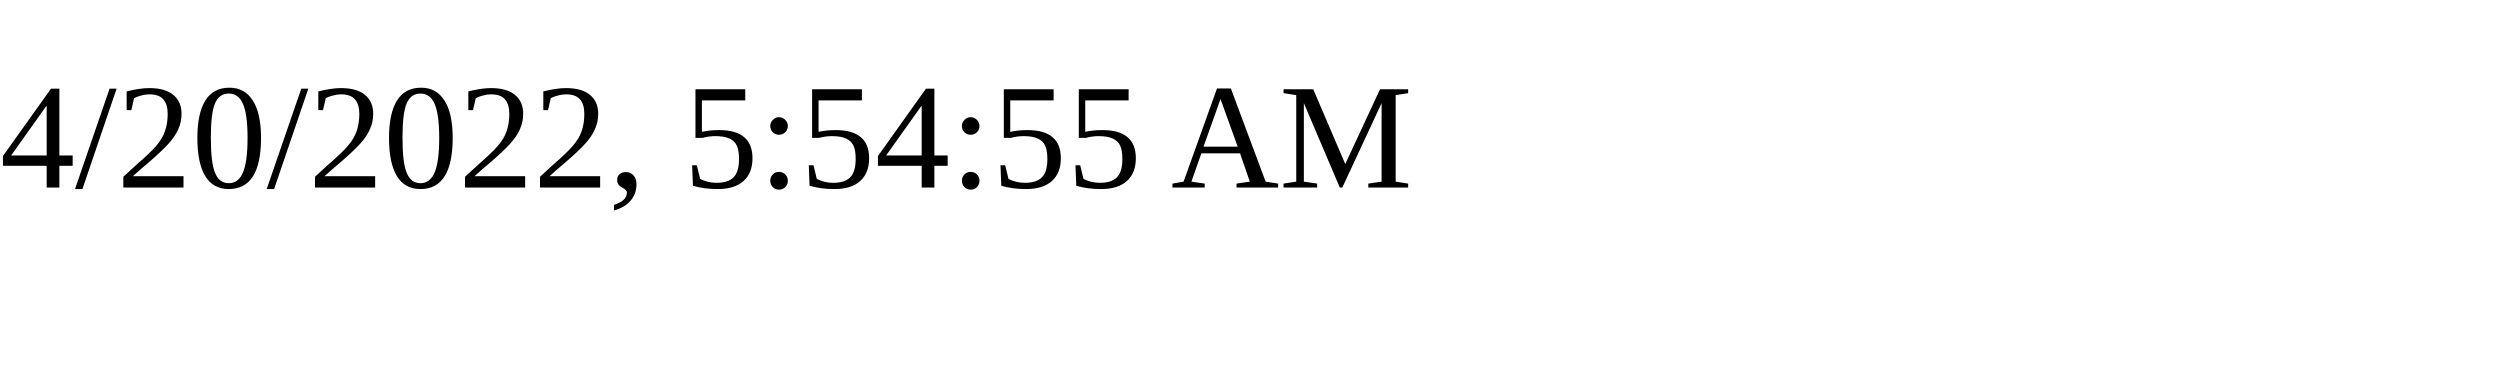
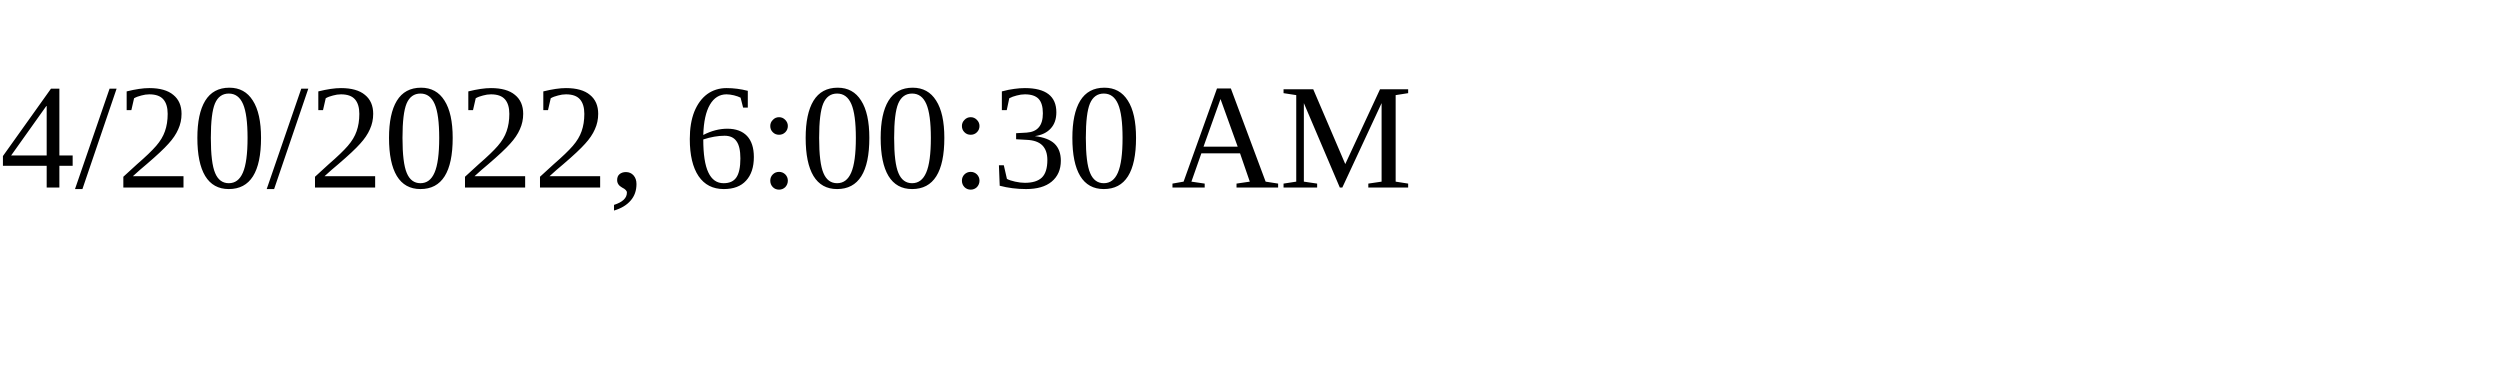
<svg xmlns="http://www.w3.org/2000/svg" height="30" width="200">
-   <text x="0" y="15">4/20/2022, 5:54:55 AM</text>
+   <text x="0" y="15">4/20/2022, 6:00:30 AM</text>
</svg>
